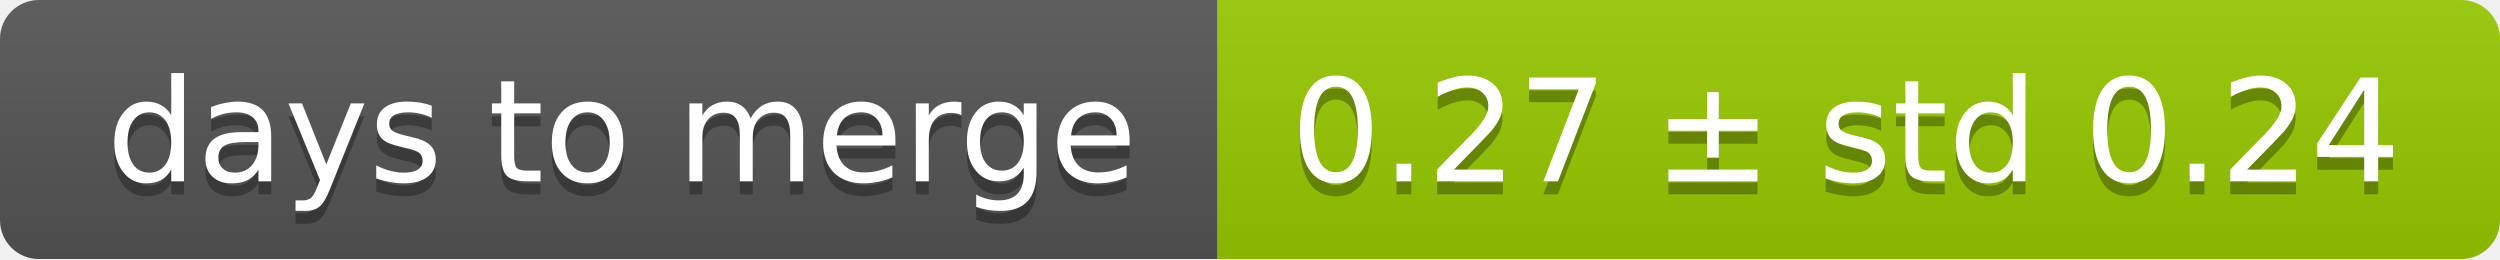
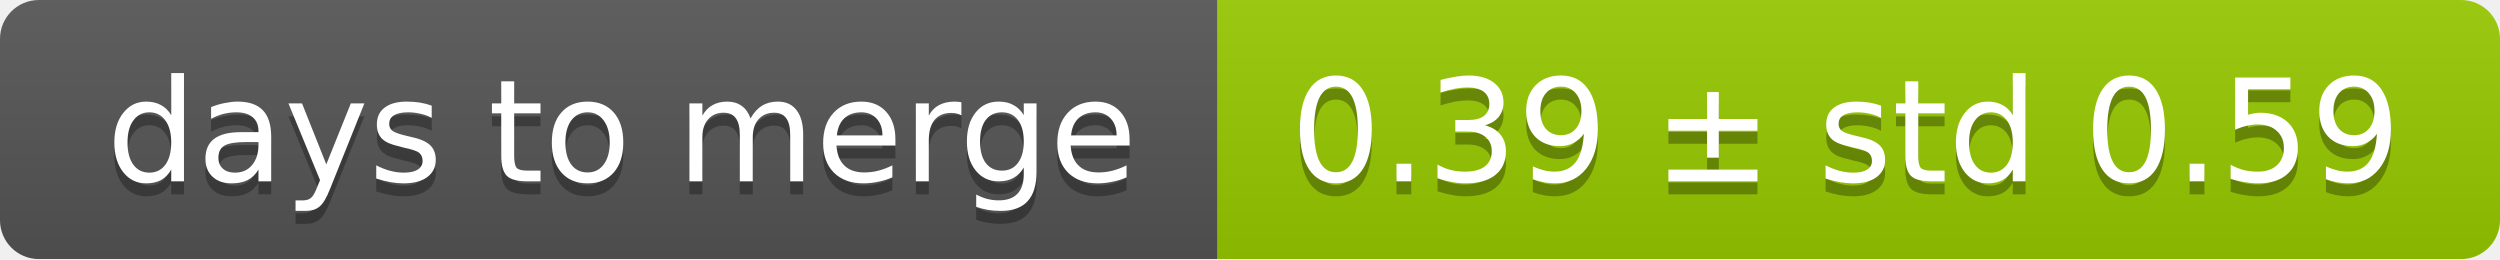
<svg xmlns="http://www.w3.org/2000/svg" width="193" height="20">
  <linearGradient id="smooth" x2="0" y2="100%">
    <stop offset="0" stop-color="#bbb" stop-opacity=".1" />
    <stop offset="1" stop-opacity=".1" />
  </linearGradient>
  <mask id="round">
    <rect width="193" height="20" rx="3" fill="#fff" />
  </mask>
  <g mask="url(#round)">
    <rect width="94" height="20" fill="#555" />
    <rect x="94" width="99" height="20" fill="#97ca00" />
    <rect width="193" height="20" fill="url(#smooth)" />
  </g>
  <g fill="#fff" text-anchor="middle" font-family="DejaVu Sans,Verdana,Geneva,sans-serif" font-size="11">
    <text x="48" y="15" fill="#010101" fill-opacity=".3">days to merge</text>
    <text x="48" y="14">days to merge</text>
-     <text x="142.5" y="15" fill="#010101" fill-opacity=".3">0.27 ± std 0.24</text>
-     <text x="142.5" y="14">0.27 ± std 0.24</text>
+     <text x="142.5" y="15" fill="#010101" fill-opacity=".3">0.39 ± std 0.59</text>
+     <text x="142.5" y="14">0.39 ± std 0.59</text>
  </g>
</svg>
